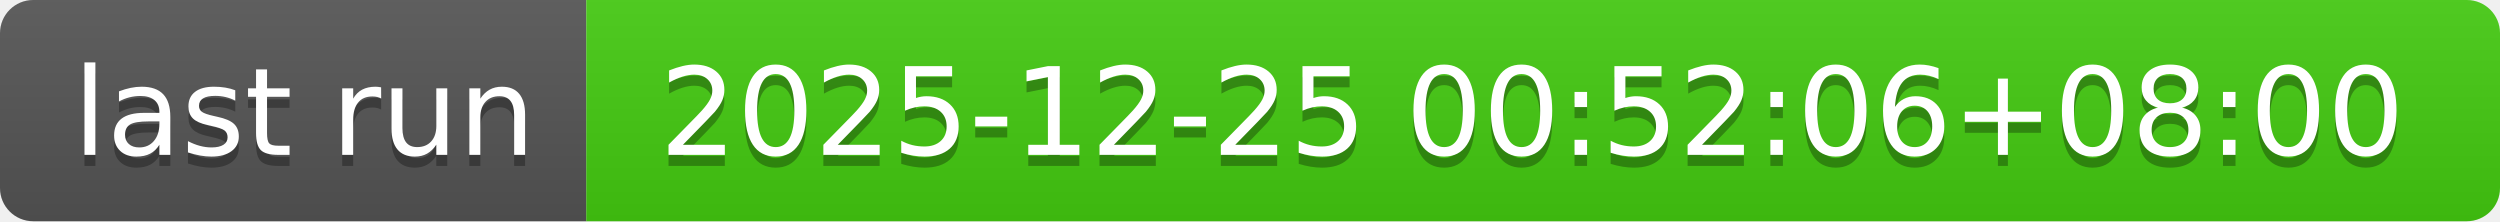
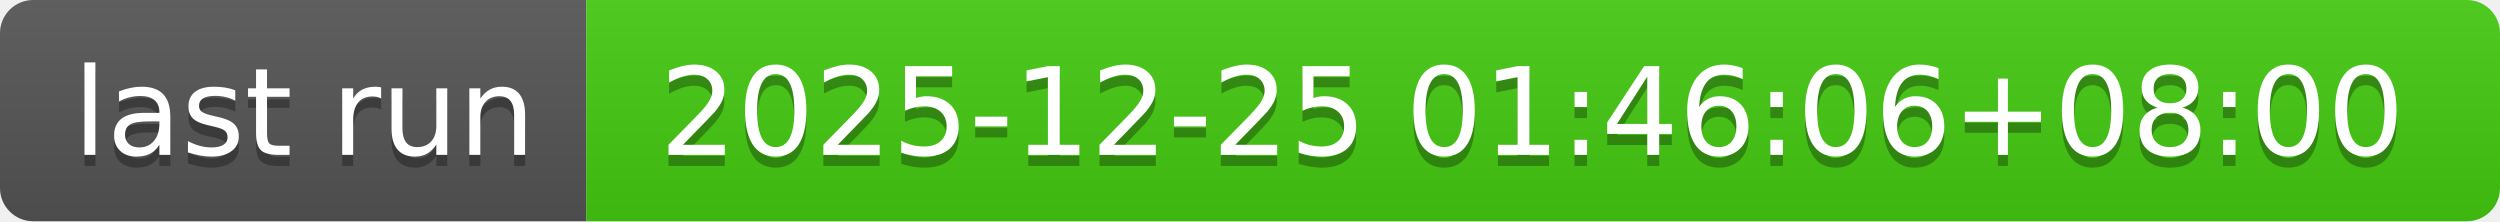
- <svg xmlns="http://www.w3.org/2000/svg" width="226" height="20" role="img" aria-label="last run: 2025-12-25 00:52:06+08:00">
+ <svg xmlns="http://www.w3.org/2000/svg" width="226" height="20" role="img" aria-label="last run: 2025-12-25 01:46:06+08:00">
  <linearGradient id="s" x2="0" y2="100%">
    <stop offset="0" stop-color="#bbb" stop-opacity=".1" />
    <stop offset="1" stop-opacity=".1" />
  </linearGradient>
  <clipPath id="r">
    <rect width="226" height="20" rx="3" fill="#fff" />
  </clipPath>
  <g clip-path="url(#r)">
    <rect width="53" height="20" fill="#555" />
    <rect x="53" width="173" height="20" fill="#4c1" />
    <rect width="226" height="20" fill="url(#s)" />
  </g>
  <g fill="#fff" text-anchor="middle" font-family="Verdana,Geneva,DejaVu Sans,sans-serif" text-rendering="geometricPrecision" font-size="110">
    <text aria-hidden="true" x="275" y="150" fill="#010101" fill-opacity=".3" transform="scale(.1)" textLength="430">last run</text>
    <text x="275" y="140" transform="scale(.1)" fill="#fff" textLength="430">last run</text>
-     <text aria-hidden="true" x="1385" y="150" fill="#010101" fill-opacity=".3" transform="scale(.1)" textLength="1630">2025-12-25 00:52:06+08:00</text>
-     <text x="1385" y="140" transform="scale(.1)" fill="#fff" textLength="1630">2025-12-25 00:52:06+08:00</text>
+     <text aria-hidden="true" x="1385" y="150" fill="#010101" fill-opacity=".3" transform="scale(.1)" textLength="1630">2025-12-25 01:46:06+08:00</text>
+     <text x="1385" y="140" transform="scale(.1)" fill="#fff" textLength="1630">2025-12-25 01:46:06+08:00</text>
  </g>
</svg>
